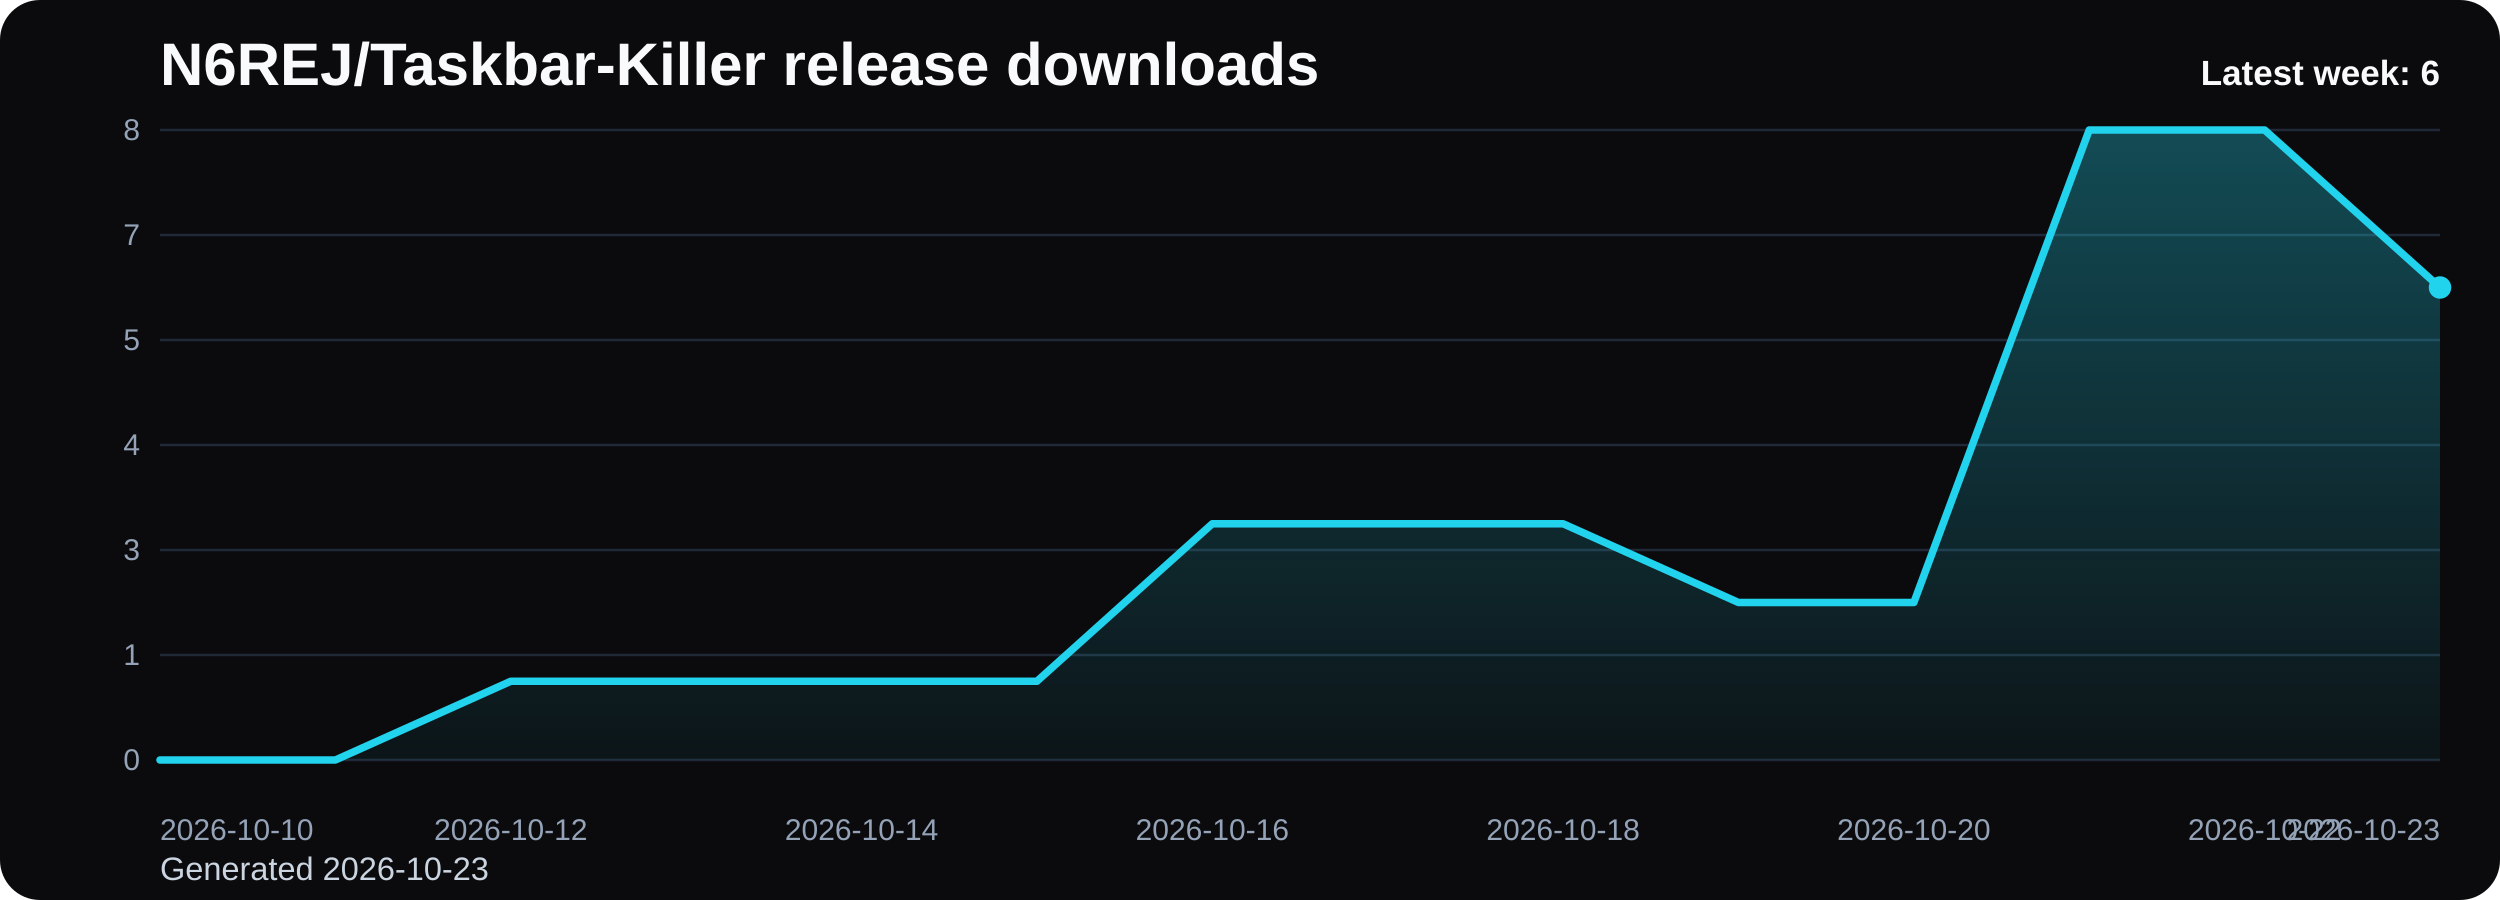
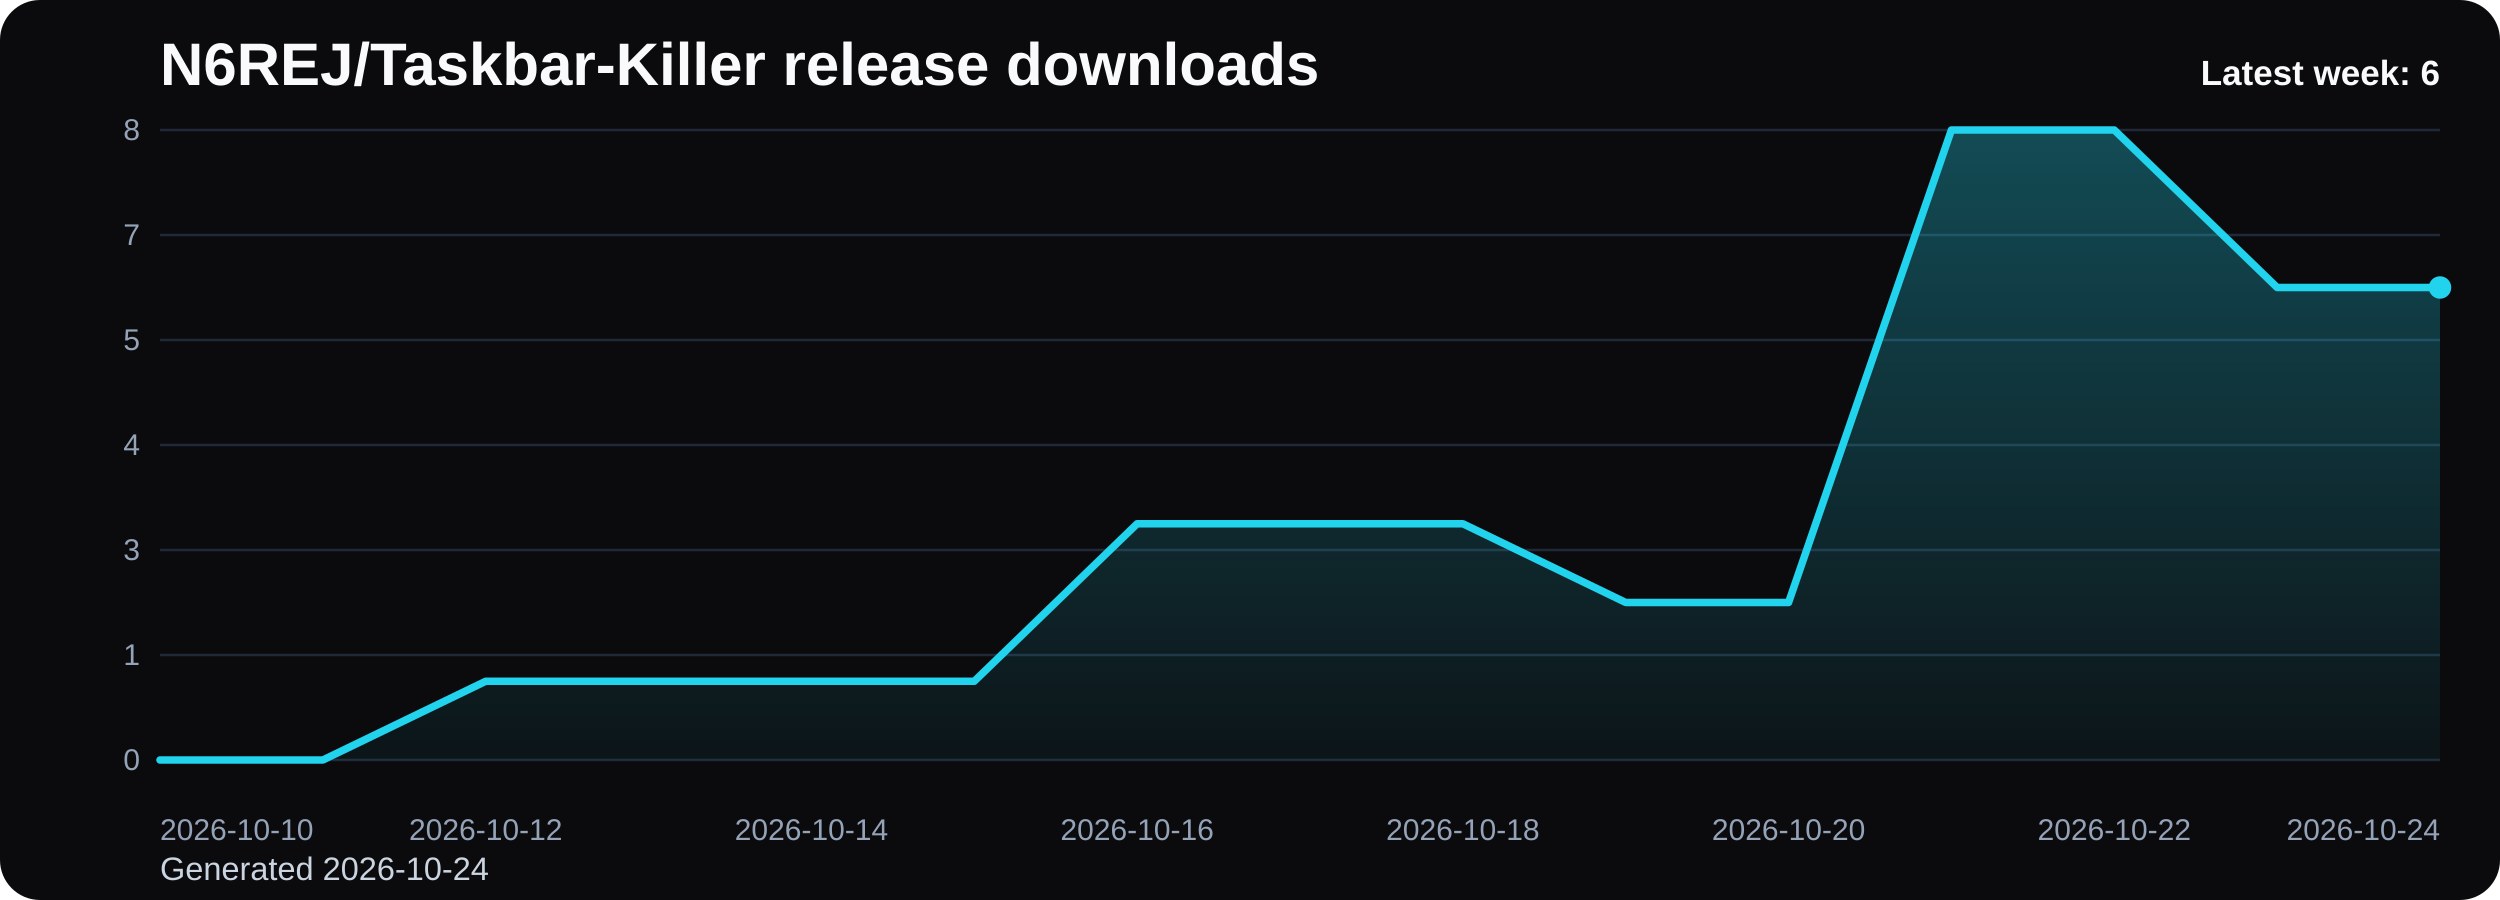
<svg xmlns="http://www.w3.org/2000/svg" viewBox="0 0 1000 360" role="img" aria-label="N6REJ/Taskbar-Killer release downloads chart">
  <defs>
    <linearGradient id="fill-weekly-black" x1="0" y1="0" x2="0" y2="1">
      <stop offset="0%" stop-color="#22d3ee" stop-opacity="0.32" />
      <stop offset="100%" stop-color="#22d3ee" stop-opacity="0.05" />
    </linearGradient>
    <style>
      .bg { fill: #0b0b0d; }
      .title { font: 700 24px Arial, sans-serif; fill: #f8fafc; }
      .sub { font: 400 13px Arial, sans-serif; fill: #cbd5e1; }
      .grid { stroke: #1f2937; stroke-width: 1; }
      .axis { font: 400 12px Arial, sans-serif; fill: #94a3b8; }
      .line { fill: none; stroke: #22d3ee; stroke-width: 3; stroke-linecap: round; stroke-linejoin: round; }
      .dot { fill: #22d3ee; }
      .value { font: 600 11px Arial, sans-serif; fill: #cbd5e1; }
      .latest { font: 700 14px Arial, sans-serif; fill: #f8fafc; }
    </style>
  </defs>
  <rect class="bg" x="0" y="0" width="1000" height="360" rx="16" />
  <text class="title" x="64" y="34">N6REJ/Taskbar-Killer release downloads</text>
-   <text class="sub" x="64" y="352">Generated 2026-10-23</text>
+   <text class="sub" x="64" y="352">Generated 2026-10-24</text>
  <line x1="64" y1="52.00" x2="976" y2="52.00" class="grid" />
  <text x="56" y="56.00" text-anchor="end" class="axis">8</text>
  <line x1="64" y1="94.00" x2="976" y2="94.00" class="grid" />
  <text x="56" y="98.00" text-anchor="end" class="axis">7</text>
  <line x1="64" y1="136.00" x2="976" y2="136.00" class="grid" />
  <text x="56" y="140.00" text-anchor="end" class="axis">5</text>
  <line x1="64" y1="178.00" x2="976" y2="178.00" class="grid" />
  <text x="56" y="182.00" text-anchor="end" class="axis">4</text>
  <line x1="64" y1="220.00" x2="976" y2="220.00" class="grid" />
  <text x="56" y="224.00" text-anchor="end" class="axis">3</text>
  <line x1="64" y1="262.00" x2="976" y2="262.00" class="grid" />
  <text x="56" y="266.00" text-anchor="end" class="axis">1</text>
  <line x1="64" y1="304.00" x2="976" y2="304.00" class="grid" />
  <text x="56" y="308.00" text-anchor="end" class="axis">0</text>
-   <path d="M 64.00 304 L 64.00 304.00 L 134.15 304.00 L 204.31 272.50 L 274.46 272.50 L 344.62 272.50 L 414.77 272.50 L 484.92 209.50 L 555.08 209.50 L 625.23 209.50 L 695.38 241.00 L 765.54 241.00 L 835.69 52.00 L 905.85 52.00 L 976.00 115.00 L 976.00 304 Z" fill="url(#fill-weekly-black)" />
-   <polyline class="line" points="64.00,304.00 134.15,304.00 204.31,272.50 274.46,272.50 344.62,272.50 414.77,272.50 484.92,209.50 555.08,209.50 625.23,209.50 695.38,241.00 765.54,241.00 835.69,52.00 905.85,52.00 976.00,115.00" />
+   <path d="M 64.00 304 L 64.00 304.00 L 129.14 304.00 L 194.29 272.50 L 259.43 272.50 L 324.57 272.50 L 389.71 272.50 L 454.86 209.50 L 520.00 209.50 L 585.14 209.50 L 650.29 241.00 L 715.43 241.00 L 780.57 52.00 L 845.71 52.00 L 910.86 115.00 L 976.00 115.00 L 976.00 304 Z" fill="url(#fill-weekly-black)" />
+   <polyline class="line" points="64.00,304.00 129.14,304.00 194.29,272.50 259.43,272.50 324.57,272.50 389.71,272.50 454.86,209.50 520.00,209.50 585.14,209.50 650.29,241.00 715.43,241.00 780.57,52.00 845.71,52.00 910.86,115.00 976.00,115.00" />
  <circle class="dot" cx="976.00" cy="115.00" r="4.5" />
  <text class="axis" x="64.00" y="336" text-anchor="start">2026-10-10</text>
-   <text class="axis" x="204.31" y="336" text-anchor="middle">2026-10-12</text>
-   <text class="axis" x="344.62" y="336" text-anchor="middle">2026-10-14</text>
-   <text class="axis" x="484.92" y="336" text-anchor="middle">2026-10-16</text>
-   <text class="axis" x="625.23" y="336" text-anchor="middle">2026-10-18</text>
-   <text class="axis" x="765.54" y="336" text-anchor="middle">2026-10-20</text>
-   <text class="axis" x="905.85" y="336" text-anchor="middle">2026-10-22</text>
-   <text class="axis" x="976.00" y="336" text-anchor="end">2026-10-23</text>
+   <text class="axis" x="194.29" y="336" text-anchor="middle">2026-10-12</text>
+   <text class="axis" x="324.57" y="336" text-anchor="middle">2026-10-14</text>
+   <text class="axis" x="454.86" y="336" text-anchor="middle">2026-10-16</text>
+   <text class="axis" x="585.14" y="336" text-anchor="middle">2026-10-18</text>
+   <text class="axis" x="715.43" y="336" text-anchor="middle">2026-10-20</text>
+   <text class="axis" x="845.71" y="336" text-anchor="middle">2026-10-22</text>
+   <text class="axis" x="976.00" y="336" text-anchor="end">2026-10-24</text>
  <text class="latest" x="976" y="34" text-anchor="end">Latest week: 6</text>
</svg>
